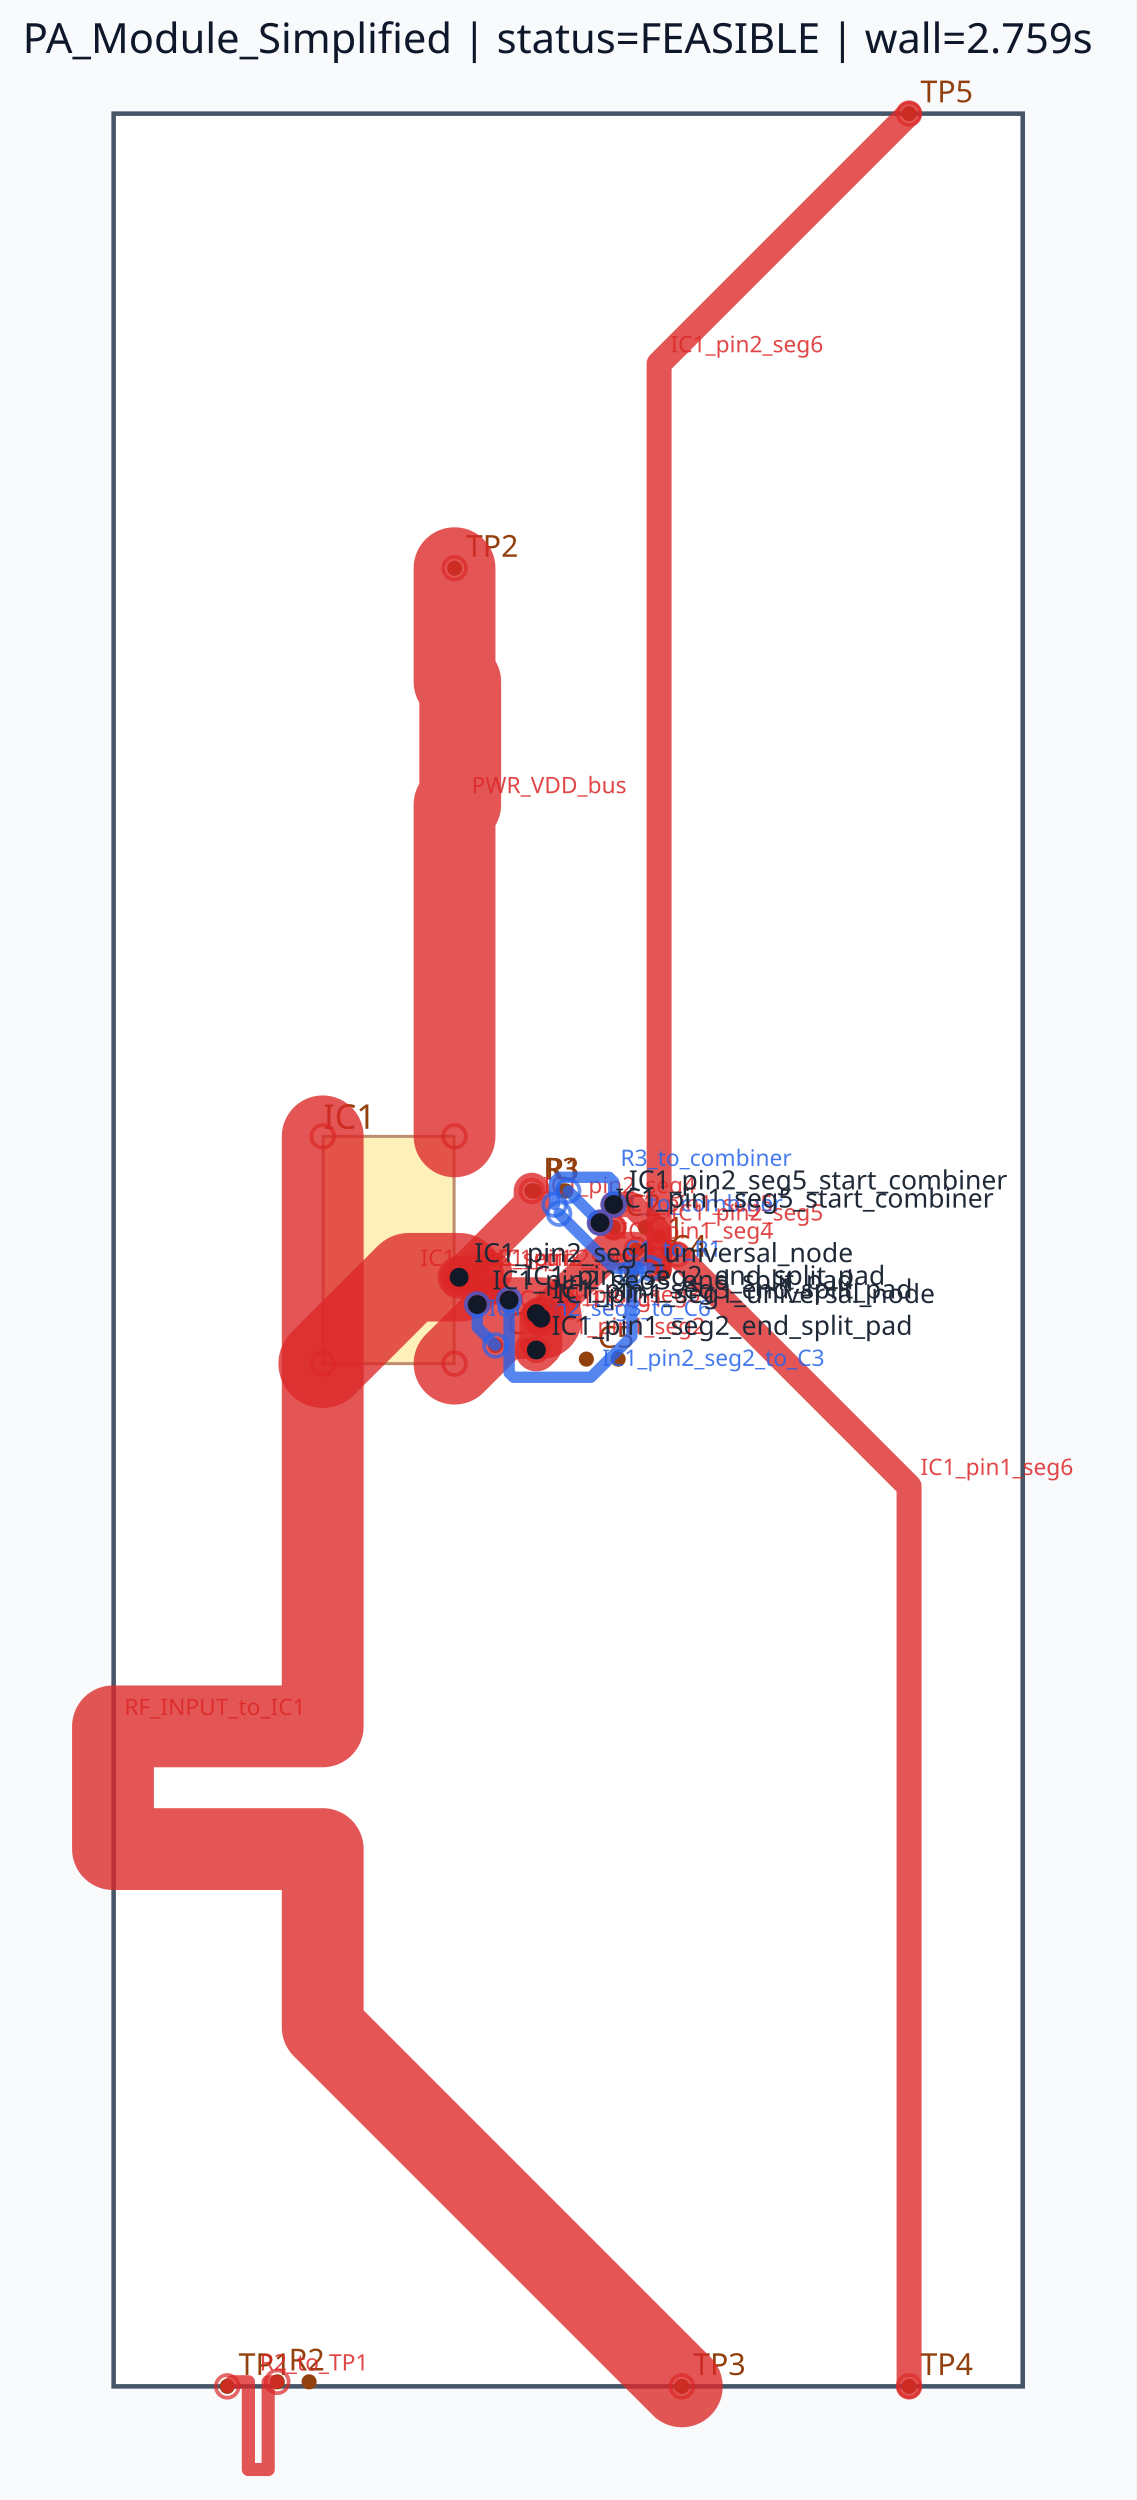
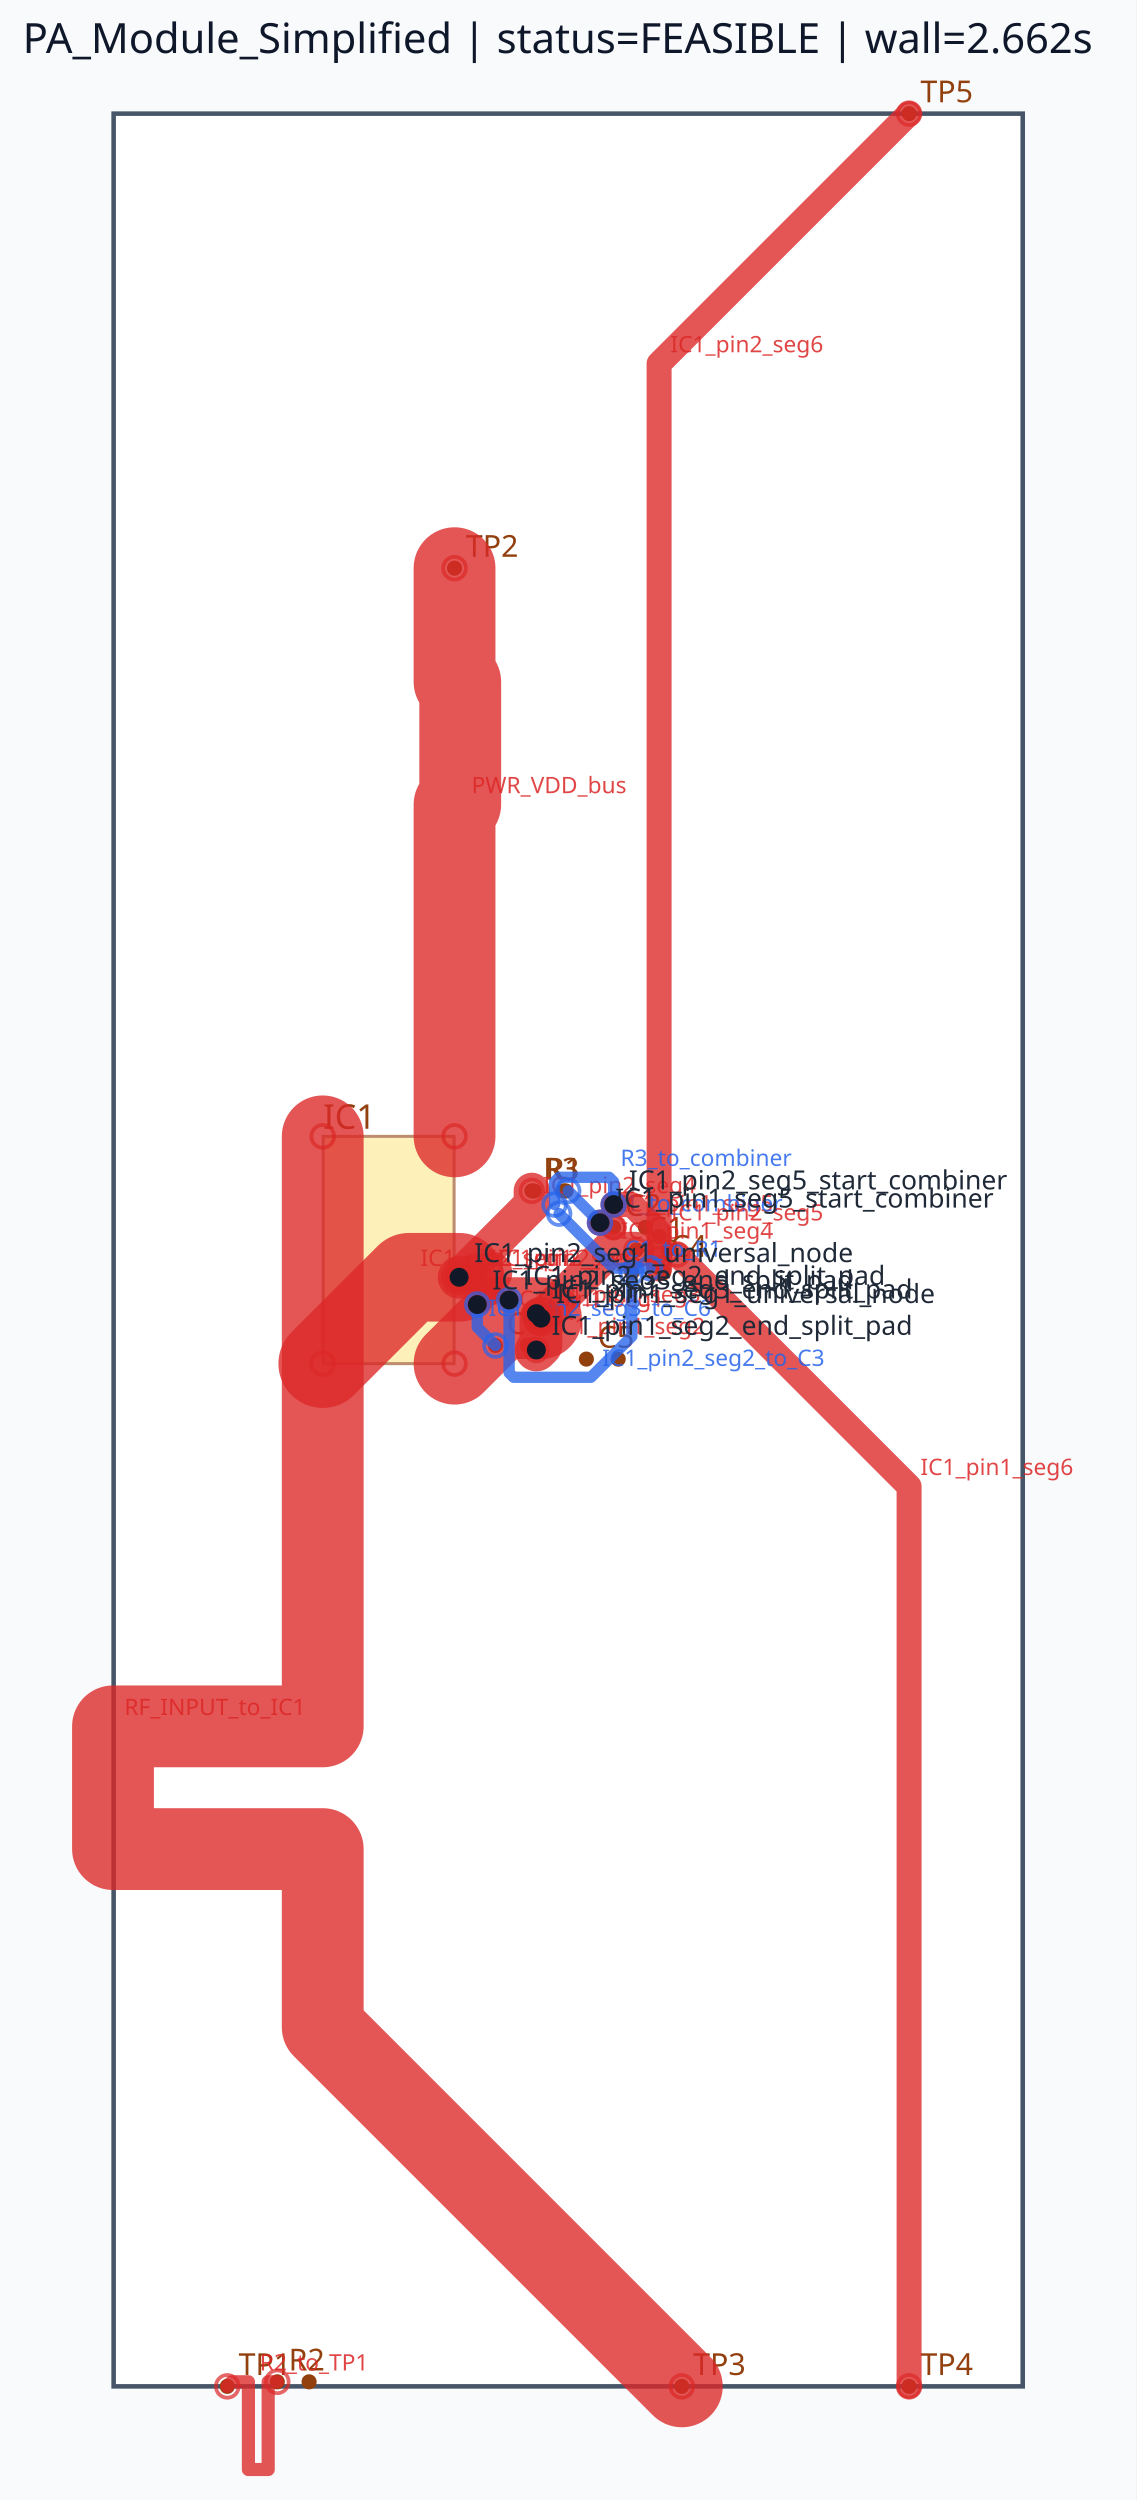
<svg xmlns="http://www.w3.org/2000/svg" viewBox="0 0 300.0 660.0" width="300.0" height="660.0">
  <rect x="0" y="0" width="100%" height="100%" fill="#f8fafc" />
  <rect x="30.00" y="30.00" width="240.00" height="600.00" fill="#ffffff" stroke="#475569" stroke-width="1.2" />
  <rect x="85.32" y="300.00" width="34.56" height="60.00" fill="#fde68a" stroke="#92400e" stroke-width="0.8" opacity="0.6" />
  <text x="85.32" y="298.00" font-family="sans-serif" font-size="9" fill="#92400e">IC1</text>
  <circle cx="60.00" cy="630.00" r="2" fill="#92400e" />
  <text x="63.00" y="627.00" font-family="sans-serif" font-size="8" fill="#92400e">TP1</text>
  <circle cx="120.00" cy="150.00" r="2" fill="#92400e" />
  <text x="123.00" y="147.00" font-family="sans-serif" font-size="8" fill="#92400e">TP2</text>
  <circle cx="180.00" cy="630.00" r="2" fill="#92400e" />
  <text x="183.00" y="627.00" font-family="sans-serif" font-size="8" fill="#92400e">TP3</text>
  <circle cx="240.00" cy="630.00" r="2" fill="#92400e" />
  <text x="243.00" y="627.00" font-family="sans-serif" font-size="8" fill="#92400e">TP4</text>
  <circle cx="240.00" cy="30.00" r="2" fill="#92400e" />
  <text x="243.00" y="27.00" font-family="sans-serif" font-size="8" fill="#92400e">TP5</text>
  <circle cx="168.00" cy="330.00" r="2" fill="#92400e" />
  <circle cx="176.40" cy="330.00" r="2" fill="#92400e" />
  <text x="171.00" y="327.00" font-family="sans-serif" font-size="8" fill="#92400e">C1</text>
  <circle cx="141.00" cy="314.41" r="2" fill="#92400e" />
  <circle cx="149.40" cy="314.41" r="2" fill="#92400e" />
  <text x="144.00" y="311.41" font-family="sans-serif" font-size="8" fill="#92400e">R1</text>
  <circle cx="162.00" cy="324.00" r="2" fill="#92400e" />
  <circle cx="170.40" cy="324.00" r="2" fill="#92400e" />
  <text x="165.00" y="321.00" font-family="sans-serif" font-size="8" fill="#92400e">C2</text>
  <circle cx="73.20" cy="628.80" r="2" fill="#92400e" />
  <circle cx="81.60" cy="628.80" r="2" fill="#92400e" />
  <text x="76.20" y="625.80" font-family="sans-serif" font-size="8" fill="#92400e">R2</text>
  <circle cx="166.80" cy="336.00" r="2" fill="#92400e" />
  <circle cx="175.20" cy="336.00" r="2" fill="#92400e" />
  <text x="169.80" y="333.00" font-family="sans-serif" font-size="8" fill="#92400e">C3</text>
  <circle cx="140.40" cy="314.40" r="2" fill="#92400e" />
  <circle cx="148.80" cy="314.40" r="2" fill="#92400e" />
  <text x="143.40" y="311.40" font-family="sans-serif" font-size="8" fill="#92400e">R3</text>
  <circle cx="174.00" cy="334.80" r="2" fill="#92400e" />
  <circle cx="174.00" cy="326.40" r="2" fill="#92400e" />
  <text x="177.00" y="331.80" font-family="sans-serif" font-size="8" fill="#92400e">C4</text>
  <circle cx="154.80" cy="358.80" r="2" fill="#92400e" />
  <circle cx="163.20" cy="358.80" r="2" fill="#92400e" />
  <text x="157.80" y="355.80" font-family="sans-serif" font-size="8" fill="#92400e">C5</text>
  <circle cx="139.20" cy="355.20" r="2" fill="#92400e" />
  <circle cx="130.80" cy="355.20" r="2" fill="#92400e" />
  <text x="133.80" y="352.20" font-family="sans-serif" font-size="8" fill="#92400e">C6</text>
  <polyline points="85.20,360.00 108.00,337.20 121.20,337.20" fill="none" stroke="#dc2626" stroke-width="23.40" stroke-linecap="round" stroke-linejoin="round" opacity="0.78" />
  <circle cx="85.20" cy="360.00" r="3" fill="none" stroke="#dc2626" stroke-width="1.0" opacity="0.7" />
  <circle cx="121.20" cy="337.20" r="3" fill="none" stroke="#dc2626" stroke-width="1.0" opacity="0.7" />
  <text x="111.00" y="334.20" font-family="sans-serif" font-size="6" fill="#dc2626" opacity="0.85">IC1_pin2_seg1</text>
  <polyline points="120.00,360.00 132.00,348.00 142.80,348.00" fill="none" stroke="#dc2626" stroke-width="21.60" stroke-linecap="round" stroke-linejoin="round" opacity="0.78" />
  <circle cx="120.00" cy="360.00" r="3" fill="none" stroke="#dc2626" stroke-width="1.0" opacity="0.7" />
  <circle cx="142.80" cy="348.00" r="3" fill="none" stroke="#dc2626" stroke-width="1.0" opacity="0.7" />
  <text x="135.00" y="345.00" font-family="sans-serif" font-size="6" fill="#dc2626" opacity="0.85">IC1_pin1_seg1</text>
  <polyline points="142.80,348.00 160.80,330.00 168.00,330.00" fill="none" stroke="#dc2626" stroke-width="9.60" stroke-linecap="round" stroke-linejoin="round" opacity="0.78" />
  <circle cx="142.80" cy="348.00" r="3" fill="none" stroke="#dc2626" stroke-width="1.0" opacity="0.7" />
  <circle cx="168.00" cy="330.00" r="3" fill="none" stroke="#dc2626" stroke-width="1.0" opacity="0.7" />
  <text x="163.80" y="327.00" font-family="sans-serif" font-size="6" fill="#dc2626" opacity="0.85">IC1_pin1_seg4</text>
  <polyline points="121.20,337.20 140.40,318.00 140.40,314.40" fill="none" stroke="#dc2626" stroke-width="9.60" stroke-linecap="round" stroke-linejoin="round" opacity="0.78" />
  <circle cx="121.20" cy="337.20" r="3" fill="none" stroke="#dc2626" stroke-width="1.0" opacity="0.7" />
  <circle cx="140.40" cy="314.40" r="3" fill="none" stroke="#dc2626" stroke-width="1.0" opacity="0.7" />
  <text x="143.40" y="315.00" font-family="sans-serif" font-size="6" fill="#dc2626" opacity="0.85">IC1_pin2_seg4</text>
  <polyline points="121.20,337.20 128.40,337.20 129.60,336.00" fill="none" stroke="#dc2626" stroke-width="11.28" stroke-linecap="round" stroke-linejoin="round" opacity="0.78" />
  <circle cx="121.20" cy="337.20" r="3" fill="none" stroke="#dc2626" stroke-width="1.0" opacity="0.7" />
  <circle cx="129.60" cy="336.00" r="3" fill="none" stroke="#dc2626" stroke-width="1.0" opacity="0.7" />
  <text x="131.40" y="334.20" font-family="sans-serif" font-size="6" fill="#dc2626" opacity="0.85">IC1_pin2_seg2</text>
  <polyline points="158.40,322.80 160.80,322.80 162.00,324.00" fill="none" stroke="#dc2626" stroke-width="6.60" stroke-linecap="round" stroke-linejoin="round" opacity="0.78" />
  <circle cx="158.40" cy="322.80" r="3" fill="none" stroke="#dc2626" stroke-width="1.0" opacity="0.7" />
  <circle cx="162.00" cy="324.00" r="3" fill="none" stroke="#dc2626" stroke-width="1.0" opacity="0.7" />
  <text x="163.80" y="319.80" font-family="sans-serif" font-size="6" fill="#dc2626" opacity="0.85">IC1_pin1_seg5</text>
  <polyline points="121.20,337.20 126.00,337.20 129.60,340.80" fill="none" stroke="#dc2626" stroke-width="7.62" stroke-linecap="round" stroke-linejoin="round" opacity="0.78" />
  <circle cx="121.20" cy="337.20" r="3" fill="none" stroke="#dc2626" stroke-width="1.0" opacity="0.7" />
  <circle cx="129.60" cy="340.80" r="3" fill="none" stroke="#dc2626" stroke-width="1.0" opacity="0.7" />
  <text x="129.00" y="334.20" font-family="sans-serif" font-size="6" fill="#dc2626" opacity="0.85">IC1_pin2_seg3</text>
  <polyline points="180.00,630.00 85.20,535.20 85.20,488.16 29.83,488.16 29.83,455.76 85.20,455.76 85.20,347.04 85.20,300.00" fill="none" stroke="#dc2626" stroke-width="21.60" stroke-linecap="round" stroke-linejoin="round" opacity="0.78" />
  <circle cx="180.00" cy="630.00" r="3" fill="none" stroke="#dc2626" stroke-width="1.0" opacity="0.7" />
  <circle cx="85.20" cy="300.00" r="3" fill="none" stroke="#dc2626" stroke-width="1.0" opacity="0.7" />
  <text x="32.83" y="452.76" font-family="sans-serif" font-size="6" fill="#dc2626" opacity="0.85">RF_INPUT_to_IC1</text>
  <polyline points="120.00,150.00 120.00,180.00 121.50,180.00 121.50,212.40 120.00,212.40 120.00,270.00 120.00,300.00" fill="none" stroke="#dc2626" stroke-width="21.60" stroke-linecap="round" stroke-linejoin="round" opacity="0.78" />
  <circle cx="120.00" cy="150.00" r="3" fill="none" stroke="#dc2626" stroke-width="1.0" opacity="0.7" />
  <circle cx="120.00" cy="300.00" r="3" fill="none" stroke="#dc2626" stroke-width="1.0" opacity="0.7" />
  <text x="124.50" y="209.40" font-family="sans-serif" font-size="6" fill="#dc2626" opacity="0.85">PWR_VDD_bus</text>
  <polyline points="178.80,331.20 240.00,392.40 240.00,630.00" fill="none" stroke="#dc2626" stroke-width="6.60" stroke-linecap="round" stroke-linejoin="round" opacity="0.78" />
  <circle cx="178.80" cy="331.20" r="3" fill="none" stroke="#dc2626" stroke-width="1.0" opacity="0.7" />
  <circle cx="240.00" cy="630.00" r="3" fill="none" stroke="#dc2626" stroke-width="1.0" opacity="0.7" />
  <text x="243.00" y="389.40" font-family="sans-serif" font-size="6" fill="#dc2626" opacity="0.85">IC1_pin1_seg6</text>
  <polyline points="174.00,332.40 174.00,96.00 240.00,30.00" fill="none" stroke="#dc2626" stroke-width="6.60" stroke-linecap="round" stroke-linejoin="round" opacity="0.78" />
  <circle cx="174.00" cy="332.40" r="3" fill="none" stroke="#dc2626" stroke-width="1.0" opacity="0.7" />
  <circle cx="240.00" cy="30.00" r="3" fill="none" stroke="#dc2626" stroke-width="1.0" opacity="0.7" />
  <text x="177.00" y="93.00" font-family="sans-serif" font-size="6" fill="#dc2626" opacity="0.85">IC1_pin2_seg6</text>
  <polyline points="73.20,628.80 70.80,628.80 70.80,651.95 65.58,651.95 65.58,628.80 63.60,628.80 61.20,628.80 60.00,630.00" fill="none" stroke="#dc2626" stroke-width="3.48" stroke-linecap="round" stroke-linejoin="round" opacity="0.78" />
  <circle cx="73.20" cy="628.80" r="3" fill="none" stroke="#dc2626" stroke-width="1.0" opacity="0.7" />
  <circle cx="60.00" cy="630.00" r="3" fill="none" stroke="#dc2626" stroke-width="1.0" opacity="0.7" />
  <text x="68.58" y="625.80" font-family="sans-serif" font-size="6" fill="#dc2626" opacity="0.85">R2_to_TP1</text>
  <polyline points="150.00,314.40 158.40,322.80" fill="none" stroke="#2563eb" stroke-width="3.00" stroke-linecap="round" stroke-linejoin="round" opacity="0.78" />
  <circle cx="150.00" cy="314.40" r="3" fill="none" stroke="#2563eb" stroke-width="1.0" opacity="0.7" />
  <circle cx="158.40" cy="322.80" r="3" fill="none" stroke="#2563eb" stroke-width="1.0" opacity="0.7" />
  <text x="161.40" y="319.80" font-family="sans-serif" font-size="6" fill="#2563eb" opacity="0.85">R1_to_combiner</text>
  <polyline points="126.00,344.40 126.00,350.40 130.80,355.20" fill="none" stroke="#2563eb" stroke-width="3.00" stroke-linecap="round" stroke-linejoin="round" opacity="0.78" />
  <circle cx="126.00" cy="344.40" r="3" fill="none" stroke="#2563eb" stroke-width="1.0" opacity="0.7" />
  <circle cx="130.80" cy="355.20" r="3" fill="none" stroke="#2563eb" stroke-width="1.0" opacity="0.7" />
  <text x="129.00" y="347.40" font-family="sans-serif" font-size="6" fill="#2563eb" opacity="0.85">IC1_pin2_seg3_to_C6</text>
  <polyline points="162.00,318.00 166.80,318.00 174.00,325.20 174.00,334.80" fill="none" stroke="#dc2626" stroke-width="6.60" stroke-linecap="round" stroke-linejoin="round" opacity="0.78" />
  <circle cx="162.00" cy="318.00" r="3" fill="none" stroke="#dc2626" stroke-width="1.0" opacity="0.7" />
  <circle cx="174.00" cy="334.80" r="3" fill="none" stroke="#dc2626" stroke-width="1.0" opacity="0.7" />
  <text x="177.00" y="322.20" font-family="sans-serif" font-size="6" fill="#dc2626" opacity="0.85">IC1_pin2_seg5</text>
  <polyline points="142.80,348.00 141.60,346.80" fill="none" stroke="#dc2626" stroke-width="7.62" stroke-linecap="round" stroke-linejoin="round" opacity="0.78" />
  <circle cx="142.80" cy="348.00" r="3" fill="none" stroke="#dc2626" stroke-width="1.0" opacity="0.7" />
  <circle cx="141.60" cy="346.80" r="3" fill="none" stroke="#dc2626" stroke-width="1.0" opacity="0.7" />
  <text x="144.60" y="343.80" font-family="sans-serif" font-size="6" fill="#dc2626" opacity="0.85">IC1_pin1_seg3</text>
  <polyline points="142.80,348.00 142.80,355.20 141.60,356.40" fill="none" stroke="#dc2626" stroke-width="11.28" stroke-linecap="round" stroke-linejoin="round" opacity="0.78" />
  <circle cx="142.80" cy="348.00" r="3" fill="none" stroke="#dc2626" stroke-width="1.0" opacity="0.7" />
  <circle cx="141.60" cy="356.40" r="3" fill="none" stroke="#dc2626" stroke-width="1.0" opacity="0.7" />
  <text x="145.80" y="352.20" font-family="sans-serif" font-size="6" fill="#dc2626" opacity="0.85">IC1_pin1_seg2</text>
  <polyline points="134.40,343.20 134.40,362.40 135.60,363.60 156.00,363.60 166.80,352.80 166.80,336.00" fill="none" stroke="#2563eb" stroke-width="3.00" stroke-linecap="round" stroke-linejoin="round" opacity="0.78" />
  <circle cx="134.40" cy="343.20" r="3" fill="none" stroke="#2563eb" stroke-width="1.0" opacity="0.7" />
  <circle cx="166.80" cy="336.00" r="3" fill="none" stroke="#2563eb" stroke-width="1.0" opacity="0.7" />
  <text x="159.00" y="360.60" font-family="sans-serif" font-size="6" fill="#2563eb" opacity="0.85">IC1_pin2_seg2_to_C3</text>
  <polyline points="146.40,318.00 146.40,312.00 147.60,310.80 160.80,310.80 162.00,312.00 162.00,318.00" fill="none" stroke="#2563eb" stroke-width="3.00" stroke-linecap="round" stroke-linejoin="round" opacity="0.78" />
  <circle cx="146.40" cy="318.00" r="3" fill="none" stroke="#2563eb" stroke-width="1.0" opacity="0.7" />
  <circle cx="162.00" cy="318.00" r="3" fill="none" stroke="#2563eb" stroke-width="1.0" opacity="0.7" />
  <text x="163.80" y="307.80" font-family="sans-serif" font-size="6" fill="#2563eb" opacity="0.85">R3_to_combiner</text>
  <polyline points="171.60,334.80 162.00,334.80 147.60,320.40" fill="none" stroke="#2563eb" stroke-width="3.00" stroke-linecap="round" stroke-linejoin="round" opacity="0.78" />
  <circle cx="171.60" cy="334.80" r="3" fill="none" stroke="#2563eb" stroke-width="1.0" opacity="0.7" />
  <circle cx="147.60" cy="320.40" r="3" fill="none" stroke="#2563eb" stroke-width="1.0" opacity="0.7" />
  <text x="165.00" y="331.80" font-family="sans-serif" font-size="6" fill="#2563eb" opacity="0.85">C1_to_R1</text>
  <circle cx="142.80" cy="348.00" r="2.5" fill="#111827" />
  <text x="146.80" y="344.00" font-family="sans-serif" font-size="7" fill="#1f2937">IC1_pin1_seg1_universal_node</text>
  <circle cx="141.60" cy="356.40" r="2.5" fill="#111827" />
  <text x="145.60" y="352.40" font-family="sans-serif" font-size="7" fill="#1f2937">IC1_pin1_seg2_end_split_pad</text>
  <circle cx="141.60" cy="346.80" r="2.5" fill="#111827" />
  <text x="145.60" y="342.80" font-family="sans-serif" font-size="7" fill="#1f2937">IC1_pin1_seg3_end_split_pad</text>
  <circle cx="158.40" cy="322.80" r="2.5" fill="#111827" />
  <text x="162.40" y="318.80" font-family="sans-serif" font-size="7" fill="#1f2937">IC1_pin1_seg5_start_combiner</text>
  <circle cx="121.20" cy="337.20" r="2.5" fill="#111827" />
  <text x="125.20" y="333.20" font-family="sans-serif" font-size="7" fill="#1f2937">IC1_pin2_seg1_universal_node</text>
  <circle cx="134.40" cy="343.20" r="2.5" fill="#111827" />
  <text x="138.40" y="339.20" font-family="sans-serif" font-size="7" fill="#1f2937">IC1_pin2_seg2_end_split_pad</text>
  <circle cx="126.00" cy="344.40" r="2.5" fill="#111827" />
  <text x="130.00" y="340.40" font-family="sans-serif" font-size="7" fill="#1f2937">IC1_pin2_seg3_end_split_pad</text>
  <circle cx="162.00" cy="318.00" r="2.5" fill="#111827" />
  <text x="166.00" y="314.00" font-family="sans-serif" font-size="7" fill="#1f2937">IC1_pin2_seg5_start_combiner</text>
-   <text x="6" y="14" font-family="sans-serif" font-size="11" fill="#0f172a">PA_Module_Simplified | status=FEASIBLE | wall=2.759s</text>
+   <text x="6" y="14" font-family="sans-serif" font-size="11" fill="#0f172a">PA_Module_Simplified | status=FEASIBLE | wall=2.662s</text>
</svg>
